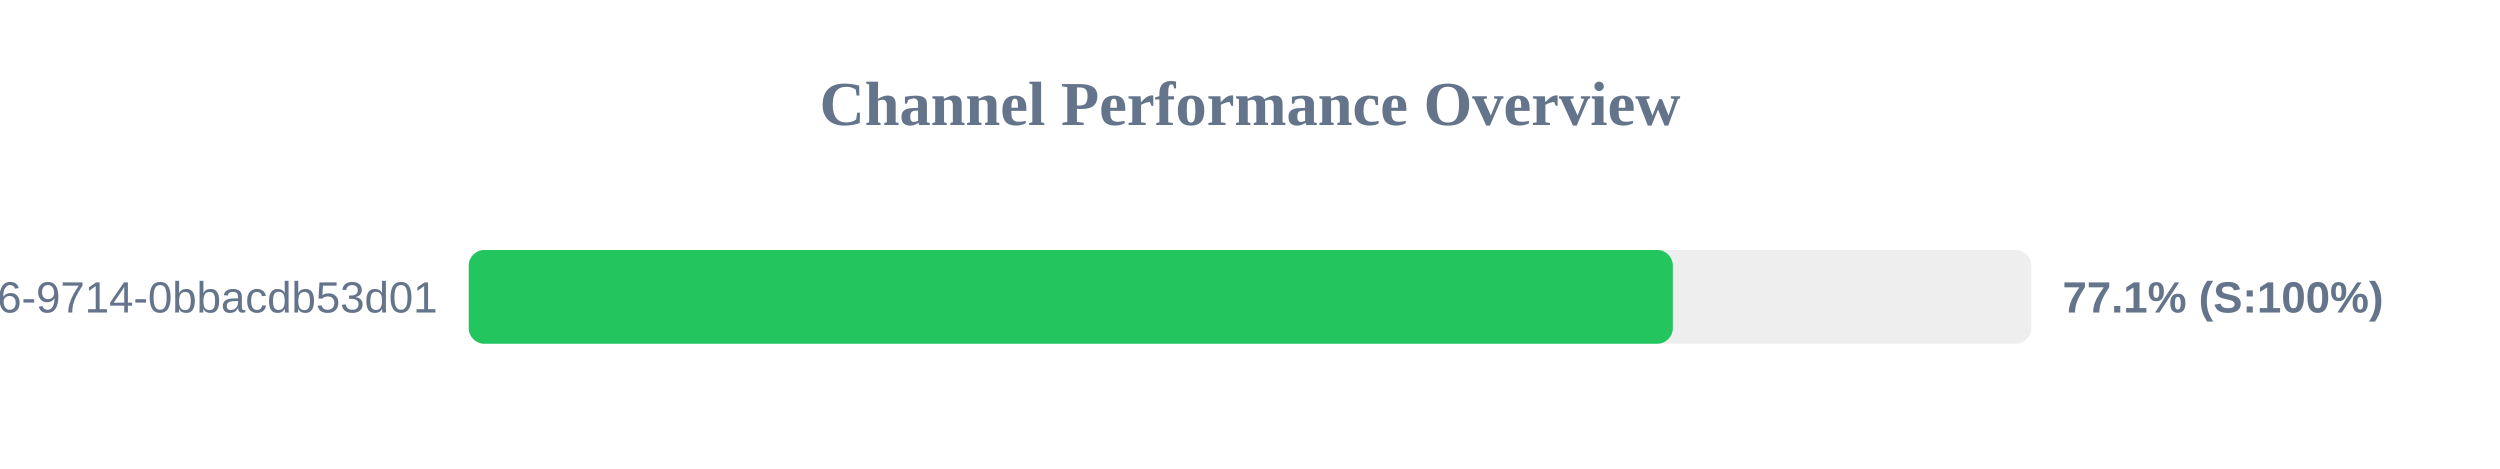
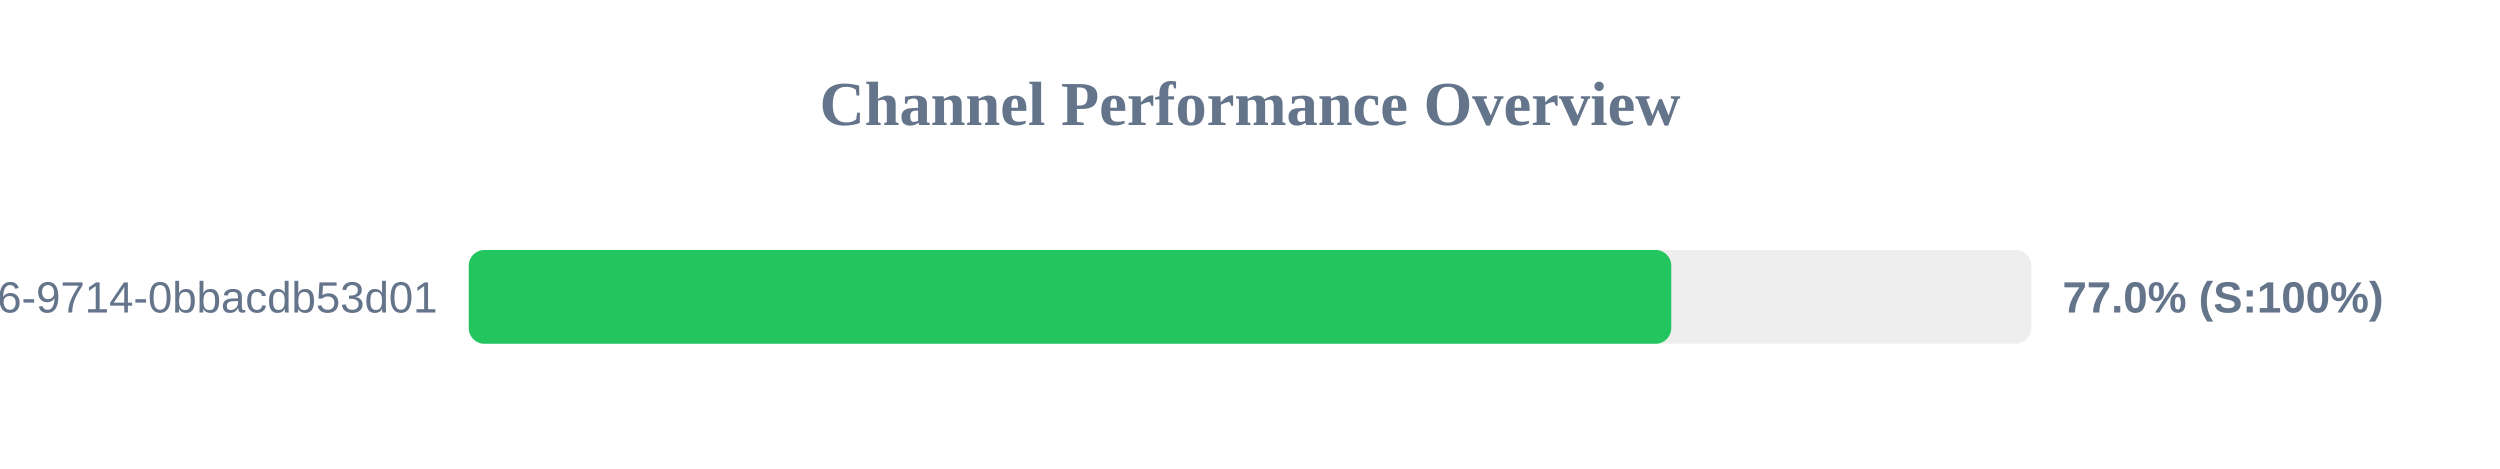
<svg xmlns="http://www.w3.org/2000/svg" width="800" height="150" version="1.1">
  <style>
        .row { font: 14px Arial; fill: #64748b; }
        .score { font: bold 14px Arial; fill: #64748b; }
    </style>
  <text x="400" y="40" text-anchor="middle" font-size="20px" font-weight="bold" fill="#64748b">Channel Performance Overview</text>
  <rect x="150" y="80" width="500" height="30" fill="#eee" rx="5" />
-   <rect x="150" y="80" width="385.3" height="30" fill="#22c55e" rx="5" />
+   <rect x="150" y="80" width="384.8" height="30" fill="#22c55e" rx="5" />
  <text x="140" y="100" text-anchor="end" class="row">?uuid=23125f6e-ec56-4c26-9714-0bbacdb53d01</text>
-   <text x="660" y="100" text-anchor="start" class="score">77.1% (S:100%)</text>
+   <text x="660" y="100" text-anchor="start" class="score">77.0% (S:100%)</text>
</svg>
